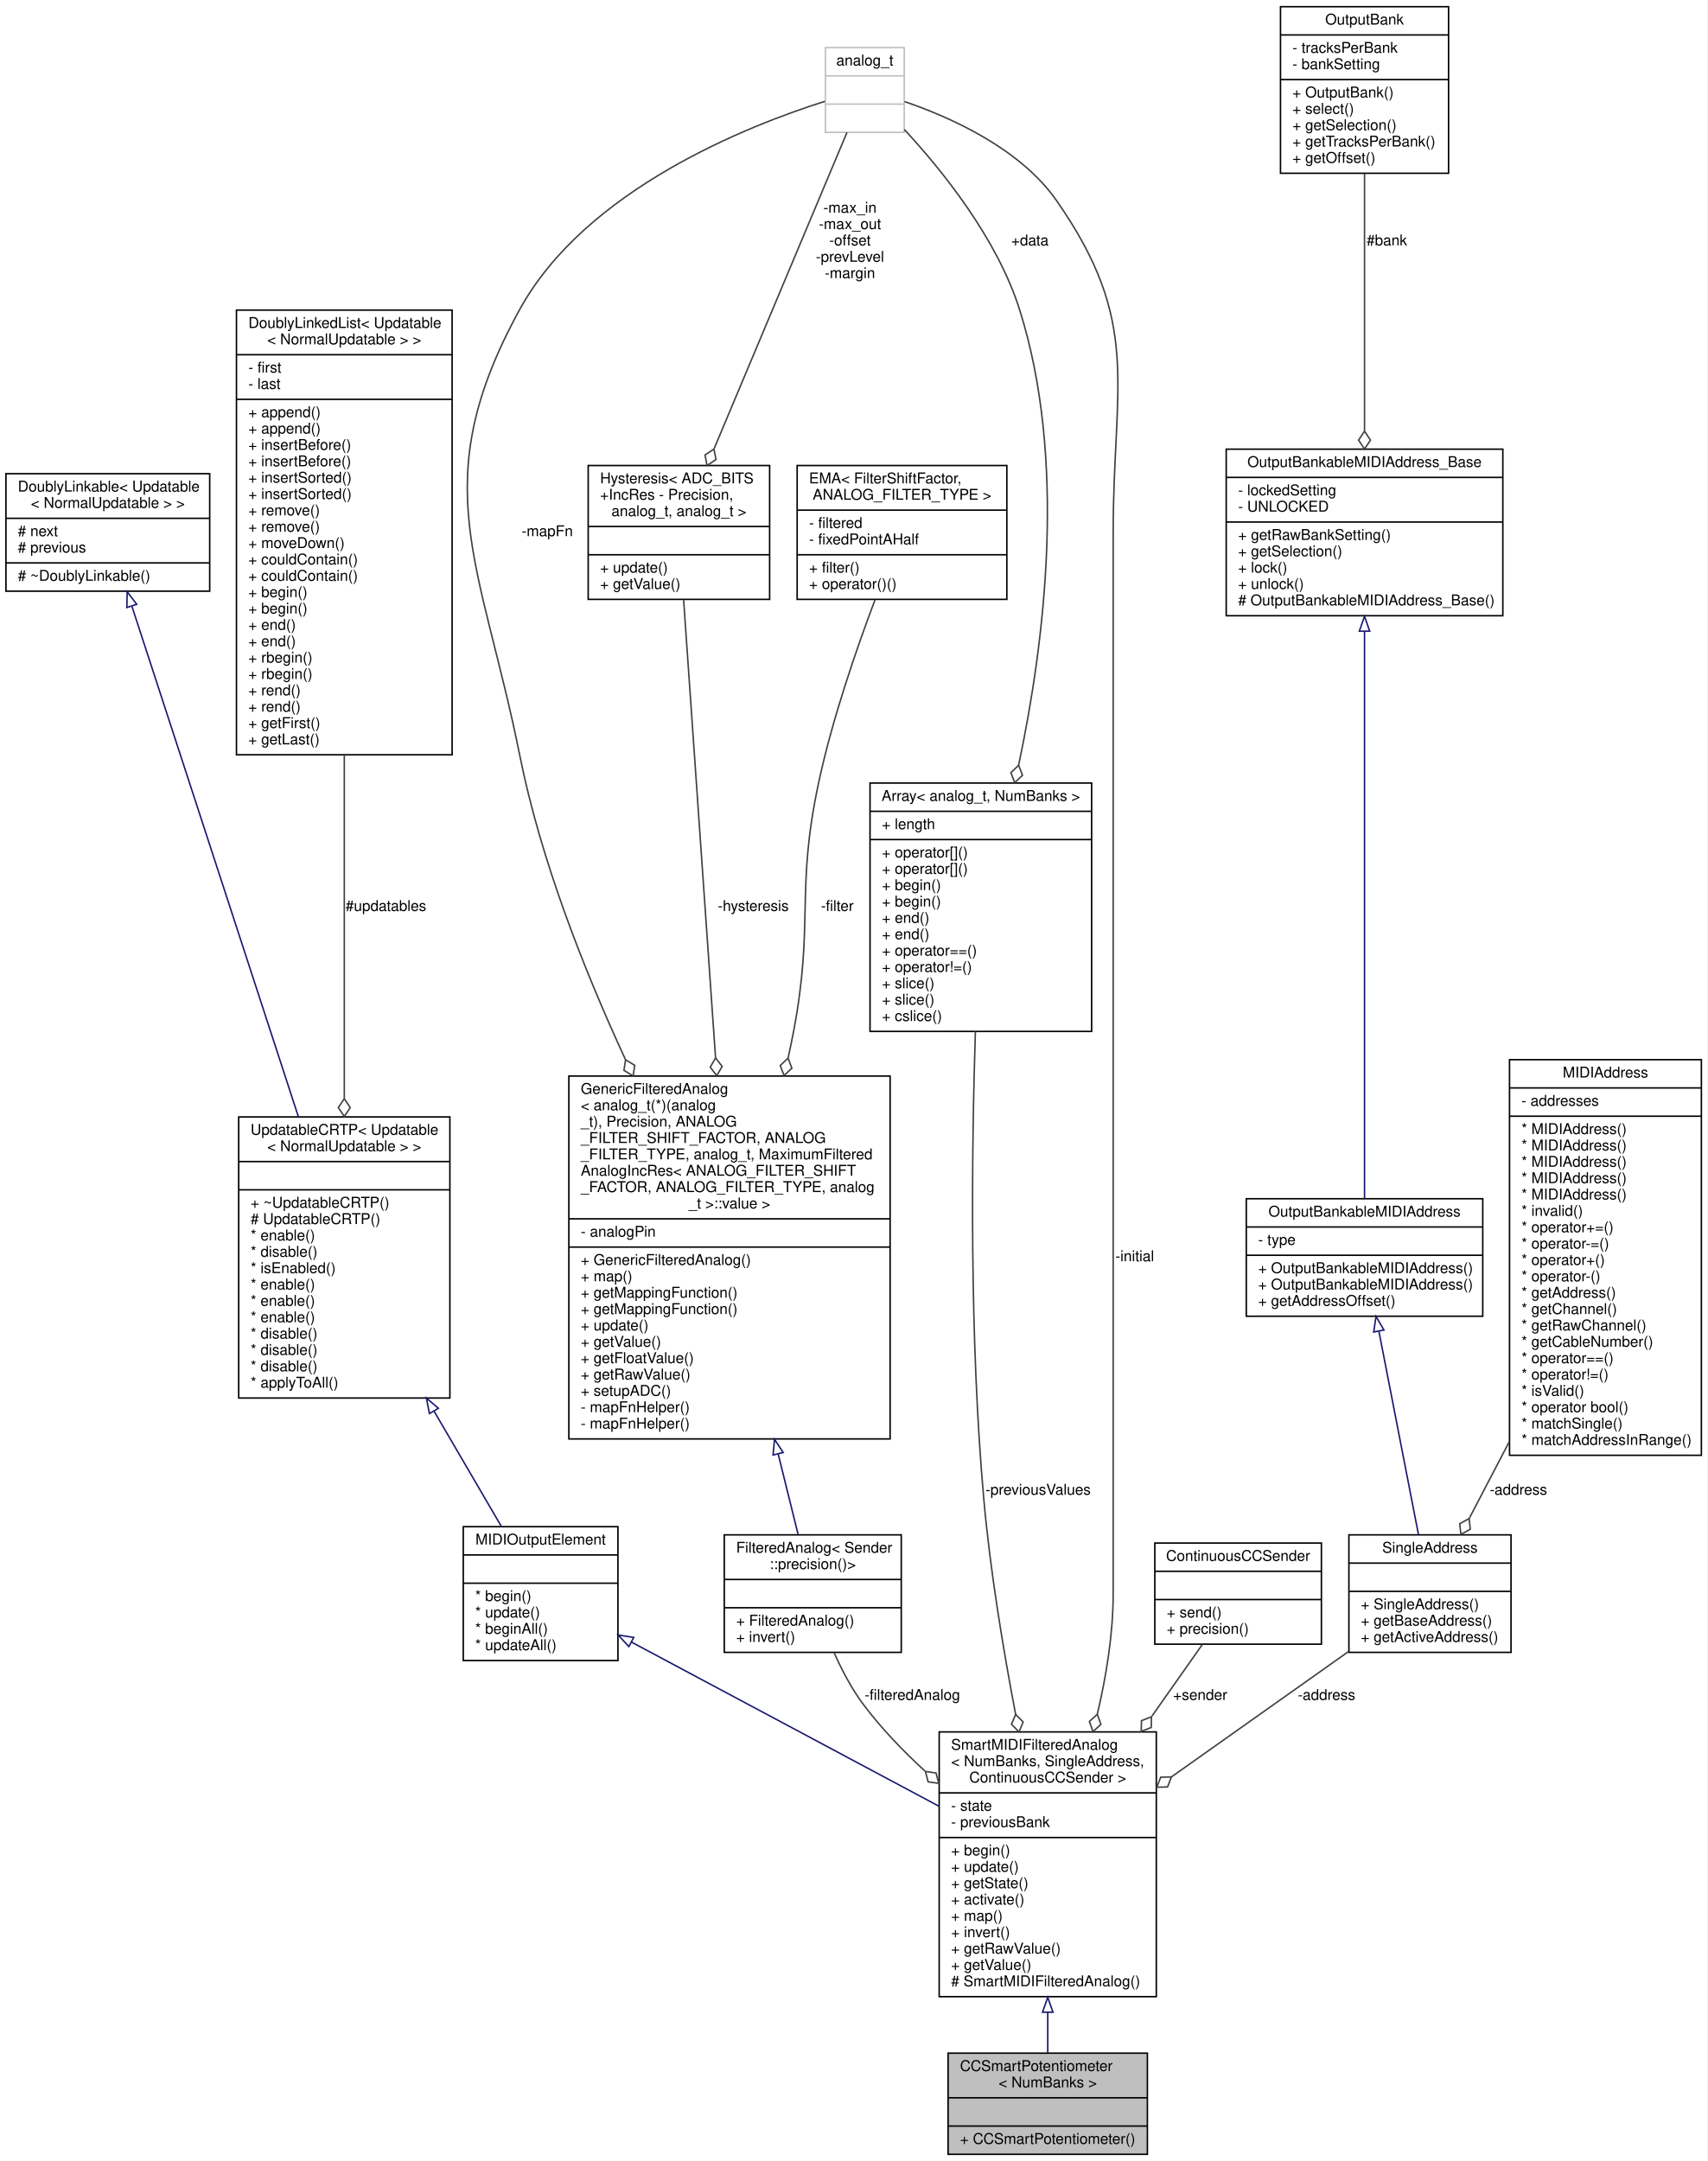
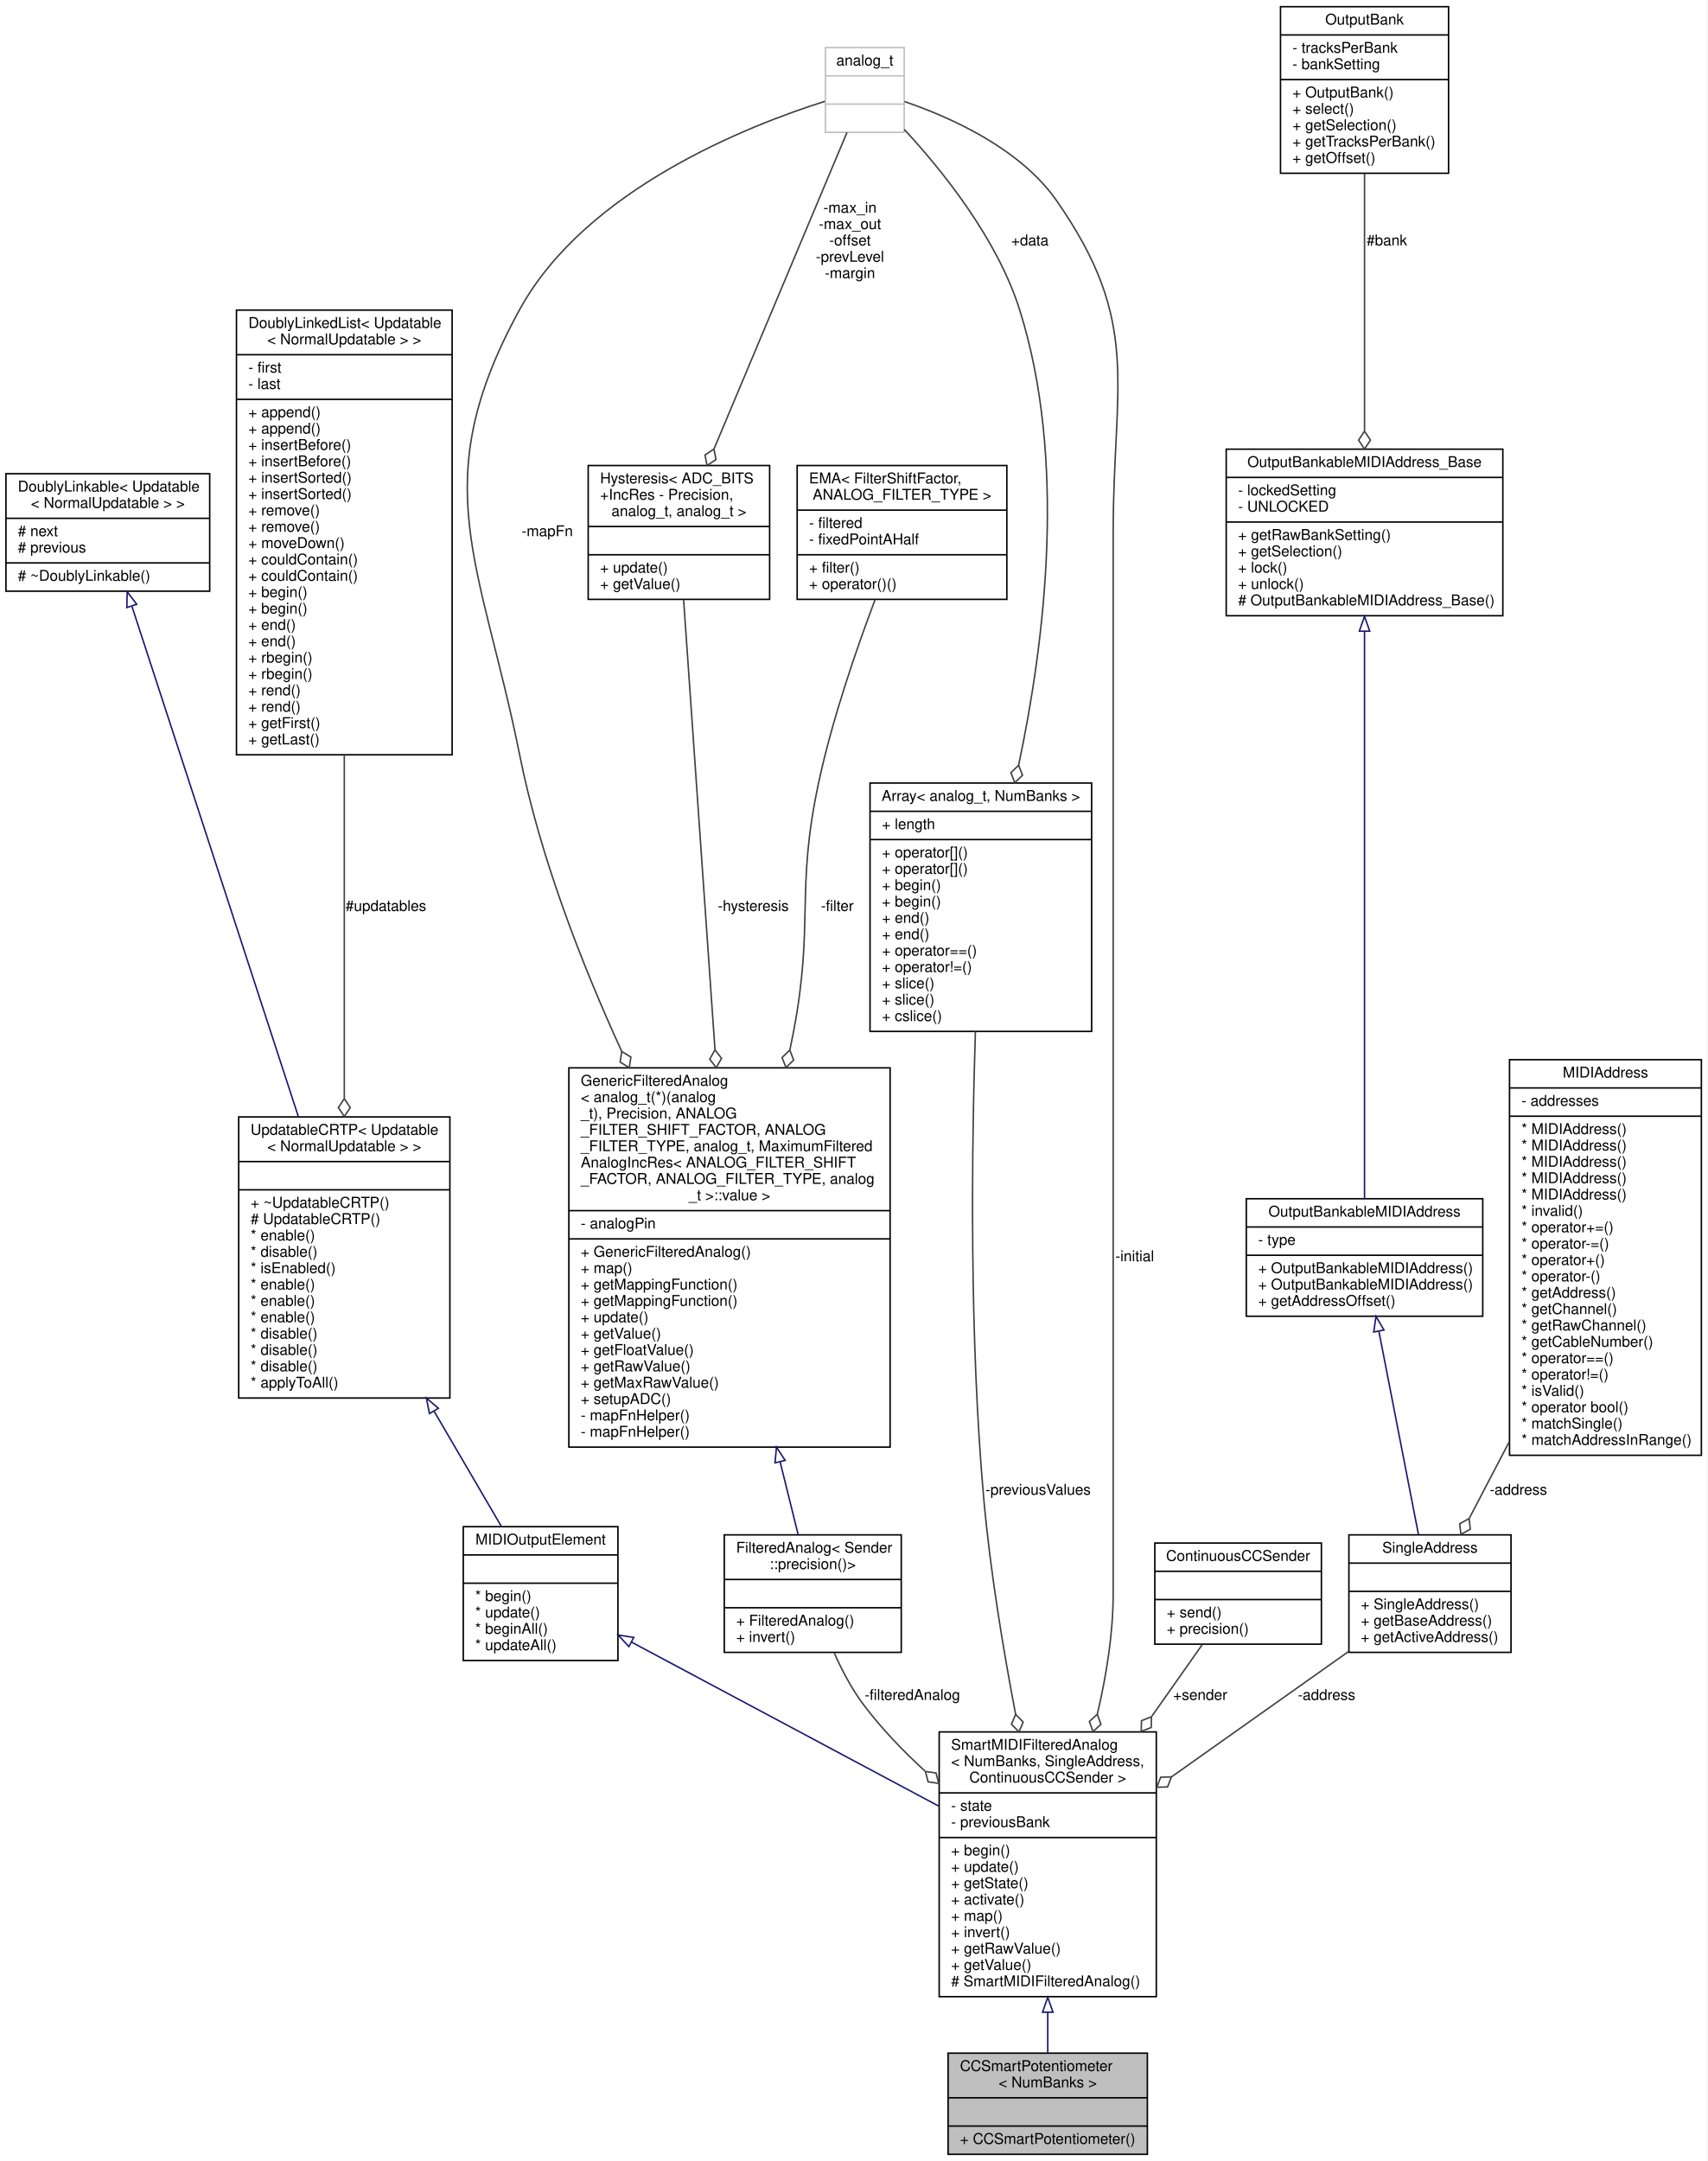
<svg xmlns="http://www.w3.org/2000/svg" xmlns:xlink="http://www.w3.org/1999/xlink" width="1148pt" height="1453pt" viewBox="0.00 0.00 1148.00 1453.00">
  <g id="graph0" class="graph" transform="scale(1 1) rotate(0) translate(4 1449)">
    <polygon fill="#ffffff" stroke="transparent" points="-4,4 -4,-1449 1144,-1449 1144,4 -4,4" />
    <g id="node1" class="node">
      <g id="a_node1">
        <a xlink:title="A class of MIDIOutputElements that read the analog input from a potentiometer or fader,...">
          <polygon fill="#bfbfbf" stroke="#000000" points="633.5,-.5 633.5,-68.5 767.5,-68.5 767.5,-.5 633.5,-.5" />
          <text text-anchor="start" x="641.5" y="-56.5" font-family="Helvetica,sans-Serif" font-size="10.00" fill="#000000">CCSmartPotentiometer</text>
          <text text-anchor="middle" x="700.5" y="-45.5" font-family="Helvetica,sans-Serif" font-size="10.00" fill="#000000">&lt; NumBanks &gt;</text>
          <polyline fill="none" stroke="#000000" points="633.5,-38.5 767.5,-38.5 " />
          <text text-anchor="middle" x="700.5" y="-26.5" font-family="Helvetica,sans-Serif" font-size="10.00" fill="#000000"> </text>
          <polyline fill="none" stroke="#000000" points="633.5,-19.5 767.5,-19.5 " />
          <text text-anchor="start" x="641.5" y="-7.5" font-family="Helvetica,sans-Serif" font-size="10.00" fill="#000000">+ CCSmartPotentiometer()</text>
        </a>
      </g>
    </g>
    <g id="node2" class="node">
      <g id="a_node2">
        <a xlink:href="../../d2/db7/classBankable_1_1SmartMIDIFilteredAnalog.html" target="_top" xlink:title=" ">
          <polygon fill="#ffffff" stroke="#000000" points="627.5,-106.5 627.5,-284.5 773.5,-284.5 773.5,-106.5 627.5,-106.5" />
          <text text-anchor="start" x="635.5" y="-272.5" font-family="Helvetica,sans-Serif" font-size="10.00" fill="#000000">SmartMIDIFilteredAnalog</text>
          <text text-anchor="start" x="635.5" y="-261.5" font-family="Helvetica,sans-Serif" font-size="10.00" fill="#000000">&lt; NumBanks, SingleAddress,</text>
          <text text-anchor="middle" x="700.5" y="-250.5" font-family="Helvetica,sans-Serif" font-size="10.00" fill="#000000"> ContinuousCCSender &gt;</text>
          <polyline fill="none" stroke="#000000" points="627.5,-243.5 773.5,-243.5 " />
          <text text-anchor="start" x="635.5" y="-231.5" font-family="Helvetica,sans-Serif" font-size="10.00" fill="#000000">- state</text>
          <text text-anchor="start" x="635.5" y="-220.5" font-family="Helvetica,sans-Serif" font-size="10.00" fill="#000000">- previousBank</text>
          <polyline fill="none" stroke="#000000" points="627.5,-213.5 773.5,-213.5 " />
          <text text-anchor="start" x="635.5" y="-201.5" font-family="Helvetica,sans-Serif" font-size="10.00" fill="#000000">+ begin()</text>
          <text text-anchor="start" x="635.5" y="-190.5" font-family="Helvetica,sans-Serif" font-size="10.00" fill="#000000">+ update()</text>
          <text text-anchor="start" x="635.5" y="-179.5" font-family="Helvetica,sans-Serif" font-size="10.00" fill="#000000">+ getState()</text>
          <text text-anchor="start" x="635.5" y="-168.5" font-family="Helvetica,sans-Serif" font-size="10.00" fill="#000000">+ activate()</text>
          <text text-anchor="start" x="635.5" y="-157.5" font-family="Helvetica,sans-Serif" font-size="10.00" fill="#000000">+ map()</text>
          <text text-anchor="start" x="635.5" y="-146.5" font-family="Helvetica,sans-Serif" font-size="10.00" fill="#000000">+ invert()</text>
          <text text-anchor="start" x="635.5" y="-135.5" font-family="Helvetica,sans-Serif" font-size="10.00" fill="#000000">+ getRawValue()</text>
          <text text-anchor="start" x="635.5" y="-124.5" font-family="Helvetica,sans-Serif" font-size="10.00" fill="#000000">+ getValue()</text>
          <text text-anchor="start" x="635.5" y="-113.5" font-family="Helvetica,sans-Serif" font-size="10.00" fill="#000000"># SmartMIDIFilteredAnalog()</text>
        </a>
      </g>
    </g>
    <g id="edge1" class="edge">
      <path fill="none" stroke="#191970" d="M700.5,-95.846C700.5,-86.161 700.5,-76.869 700.5,-68.576" />
      <polygon fill="none" stroke="#191970" points="697,-96.055 700.5,-106.055 704,-96.055 697,-96.055" />
    </g>
    <g id="node3" class="node">
      <g id="a_node3">
        <a xlink:href="../../d1/d55/classAH_1_1Updatable.html" target="_top" xlink:title=" ">
          <polygon fill="#ffffff" stroke="#000000" points="307.5,-332.5 307.5,-422.5 411.5,-422.5 411.5,-332.5 307.5,-332.5" />
          <text text-anchor="middle" x="359.5" y="-410.5" font-family="Helvetica,sans-Serif" font-size="10.00" fill="#000000">MIDIOutputElement</text>
          <polyline fill="none" stroke="#000000" points="307.5,-403.5 411.5,-403.5 " />
          <text text-anchor="middle" x="359.5" y="-391.5" font-family="Helvetica,sans-Serif" font-size="10.00" fill="#000000"> </text>
          <polyline fill="none" stroke="#000000" points="307.5,-384.5 411.5,-384.5 " />
          <text text-anchor="start" x="315.5" y="-372.5" font-family="Helvetica,sans-Serif" font-size="10.00" fill="#000000">* begin()</text>
          <text text-anchor="start" x="315.5" y="-361.5" font-family="Helvetica,sans-Serif" font-size="10.00" fill="#000000">* update()</text>
          <text text-anchor="start" x="315.5" y="-350.5" font-family="Helvetica,sans-Serif" font-size="10.00" fill="#000000">* beginAll()</text>
          <text text-anchor="start" x="315.5" y="-339.5" font-family="Helvetica,sans-Serif" font-size="10.00" fill="#000000">* updateAll()</text>
        </a>
      </g>
    </g>
    <g id="edge2" class="edge">
      <path fill="none" stroke="#191970" d="M420.712,-344.83C478.712,-313.874 565.876,-267.352 627.477,-234.474" />
      <polygon fill="none" stroke="#191970" points="418.836,-341.864 411.662,-349.66 422.132,-348.039 418.836,-341.864" />
    </g>
    <g id="node4" class="node">
      <g id="a_node4">
        <a xlink:href="../../d8/d1a/classAH_1_1UpdatableCRTP.html" target="_top" xlink:title=" ">
          <polygon fill="#ffffff" stroke="#000000" points="156.5,-509 156.5,-698 298.5,-698 298.5,-509 156.5,-509" />
          <text text-anchor="start" x="164.5" y="-686" font-family="Helvetica,sans-Serif" font-size="10.00" fill="#000000">UpdatableCRTP&lt; Updatable</text>
          <text text-anchor="middle" x="227.5" y="-675" font-family="Helvetica,sans-Serif" font-size="10.00" fill="#000000">&lt; NormalUpdatable &gt; &gt;</text>
          <polyline fill="none" stroke="#000000" points="156.5,-668 298.5,-668 " />
          <text text-anchor="middle" x="227.5" y="-656" font-family="Helvetica,sans-Serif" font-size="10.00" fill="#000000"> </text>
          <polyline fill="none" stroke="#000000" points="156.5,-649 298.5,-649 " />
          <text text-anchor="start" x="164.5" y="-637" font-family="Helvetica,sans-Serif" font-size="10.00" fill="#000000">+ ~UpdatableCRTP()</text>
          <text text-anchor="start" x="164.5" y="-626" font-family="Helvetica,sans-Serif" font-size="10.00" fill="#000000"># UpdatableCRTP()</text>
          <text text-anchor="start" x="164.5" y="-615" font-family="Helvetica,sans-Serif" font-size="10.00" fill="#000000">* enable()</text>
          <text text-anchor="start" x="164.5" y="-604" font-family="Helvetica,sans-Serif" font-size="10.00" fill="#000000">* disable()</text>
          <text text-anchor="start" x="164.5" y="-593" font-family="Helvetica,sans-Serif" font-size="10.00" fill="#000000">* isEnabled()</text>
          <text text-anchor="start" x="164.5" y="-582" font-family="Helvetica,sans-Serif" font-size="10.00" fill="#000000">* enable()</text>
          <text text-anchor="start" x="164.5" y="-571" font-family="Helvetica,sans-Serif" font-size="10.00" fill="#000000">* enable()</text>
          <text text-anchor="start" x="164.5" y="-560" font-family="Helvetica,sans-Serif" font-size="10.00" fill="#000000">* enable()</text>
          <text text-anchor="start" x="164.5" y="-549" font-family="Helvetica,sans-Serif" font-size="10.00" fill="#000000">* disable()</text>
          <text text-anchor="start" x="164.5" y="-538" font-family="Helvetica,sans-Serif" font-size="10.00" fill="#000000">* disable()</text>
          <text text-anchor="start" x="164.5" y="-527" font-family="Helvetica,sans-Serif" font-size="10.00" fill="#000000">* disable()</text>
          <text text-anchor="start" x="164.5" y="-516" font-family="Helvetica,sans-Serif" font-size="10.00" fill="#000000">* applyToAll()</text>
        </a>
      </g>
    </g>
    <g id="edge3" class="edge">
      <path fill="none" stroke="#191970" d="M287.852,-500.17C303.737,-472.974 320.061,-445.025 333.108,-422.687" />
      <polygon fill="none" stroke="#191970" points="284.736,-498.565 282.715,-508.965 290.781,-502.095 284.736,-498.565" />
    </g>
    <g id="node5" class="node">
      <g id="a_node5">
        <a xlink:href="../../d4/d23/classDoublyLinkable.html" target="_top" xlink:title=" ">
          <polygon fill="#ffffff" stroke="#000000" points="0,-1051.5 0,-1130.5 137,-1130.5 137,-1051.5 0,-1051.5" />
          <text text-anchor="start" x="8" y="-1118.5" font-family="Helvetica,sans-Serif" font-size="10.00" fill="#000000">DoublyLinkable&lt; Updatable</text>
          <text text-anchor="middle" x="68.5" y="-1107.5" font-family="Helvetica,sans-Serif" font-size="10.00" fill="#000000">&lt; NormalUpdatable &gt; &gt;</text>
          <polyline fill="none" stroke="#000000" points="0,-1100.5 137,-1100.5 " />
          <text text-anchor="start" x="8" y="-1088.5" font-family="Helvetica,sans-Serif" font-size="10.00" fill="#000000"># next</text>
          <text text-anchor="start" x="8" y="-1077.5" font-family="Helvetica,sans-Serif" font-size="10.00" fill="#000000"># previous</text>
          <polyline fill="none" stroke="#000000" points="0,-1070.5 137,-1070.5 " />
          <text text-anchor="start" x="8" y="-1058.5" font-family="Helvetica,sans-Serif" font-size="10.00" fill="#000000"># ~DoublyLinkable()</text>
        </a>
      </g>
    </g>
    <g id="edge4" class="edge">
      <path fill="none" stroke="#191970" d="M84.732,-1041.233C110.964,-960.804 163.113,-800.914 196.598,-698.247" />
      <polygon fill="none" stroke="#191970" points="81.285,-1040.513 81.512,-1051.106 87.94,-1042.684 81.285,-1040.513" />
    </g>
    <g id="node6" class="node">
      <g id="a_node6">
        <a xlink:href="../../dd/d16/classDoublyLinkedList.html" target="_top" xlink:title=" ">
          <polygon fill="#ffffff" stroke="#000000" points="155,-941.5 155,-1240.5 300,-1240.5 300,-941.5 155,-941.5" />
          <text text-anchor="start" x="163" y="-1228.5" font-family="Helvetica,sans-Serif" font-size="10.00" fill="#000000">DoublyLinkedList&lt; Updatable</text>
          <text text-anchor="middle" x="227.5" y="-1217.5" font-family="Helvetica,sans-Serif" font-size="10.00" fill="#000000">&lt; NormalUpdatable &gt; &gt;</text>
          <polyline fill="none" stroke="#000000" points="155,-1210.5 300,-1210.5 " />
          <text text-anchor="start" x="163" y="-1198.5" font-family="Helvetica,sans-Serif" font-size="10.00" fill="#000000">- first</text>
          <text text-anchor="start" x="163" y="-1187.5" font-family="Helvetica,sans-Serif" font-size="10.00" fill="#000000">- last</text>
          <polyline fill="none" stroke="#000000" points="155,-1180.5 300,-1180.5 " />
          <text text-anchor="start" x="163" y="-1168.5" font-family="Helvetica,sans-Serif" font-size="10.00" fill="#000000">+ append()</text>
          <text text-anchor="start" x="163" y="-1157.5" font-family="Helvetica,sans-Serif" font-size="10.00" fill="#000000">+ append()</text>
          <text text-anchor="start" x="163" y="-1146.5" font-family="Helvetica,sans-Serif" font-size="10.00" fill="#000000">+ insertBefore()</text>
          <text text-anchor="start" x="163" y="-1135.5" font-family="Helvetica,sans-Serif" font-size="10.00" fill="#000000">+ insertBefore()</text>
          <text text-anchor="start" x="163" y="-1124.5" font-family="Helvetica,sans-Serif" font-size="10.00" fill="#000000">+ insertSorted()</text>
          <text text-anchor="start" x="163" y="-1113.5" font-family="Helvetica,sans-Serif" font-size="10.00" fill="#000000">+ insertSorted()</text>
          <text text-anchor="start" x="163" y="-1102.5" font-family="Helvetica,sans-Serif" font-size="10.00" fill="#000000">+ remove()</text>
          <text text-anchor="start" x="163" y="-1091.5" font-family="Helvetica,sans-Serif" font-size="10.00" fill="#000000">+ remove()</text>
          <text text-anchor="start" x="163" y="-1080.5" font-family="Helvetica,sans-Serif" font-size="10.00" fill="#000000">+ moveDown()</text>
          <text text-anchor="start" x="163" y="-1069.5" font-family="Helvetica,sans-Serif" font-size="10.00" fill="#000000">+ couldContain()</text>
          <text text-anchor="start" x="163" y="-1058.5" font-family="Helvetica,sans-Serif" font-size="10.00" fill="#000000">+ couldContain()</text>
          <text text-anchor="start" x="163" y="-1047.5" font-family="Helvetica,sans-Serif" font-size="10.00" fill="#000000">+ begin()</text>
          <text text-anchor="start" x="163" y="-1036.5" font-family="Helvetica,sans-Serif" font-size="10.00" fill="#000000">+ begin()</text>
          <text text-anchor="start" x="163" y="-1025.5" font-family="Helvetica,sans-Serif" font-size="10.00" fill="#000000">+ end()</text>
          <text text-anchor="start" x="163" y="-1014.5" font-family="Helvetica,sans-Serif" font-size="10.00" fill="#000000">+ end()</text>
          <text text-anchor="start" x="163" y="-1003.5" font-family="Helvetica,sans-Serif" font-size="10.00" fill="#000000">+ rbegin()</text>
          <text text-anchor="start" x="163" y="-992.5" font-family="Helvetica,sans-Serif" font-size="10.00" fill="#000000">+ rbegin()</text>
          <text text-anchor="start" x="163" y="-981.5" font-family="Helvetica,sans-Serif" font-size="10.00" fill="#000000">+ rend()</text>
          <text text-anchor="start" x="163" y="-970.5" font-family="Helvetica,sans-Serif" font-size="10.00" fill="#000000">+ rend()</text>
          <text text-anchor="start" x="163" y="-959.5" font-family="Helvetica,sans-Serif" font-size="10.00" fill="#000000">+ getFirst()</text>
          <text text-anchor="start" x="163" y="-948.5" font-family="Helvetica,sans-Serif" font-size="10.00" fill="#000000">+ getLast()</text>
        </a>
      </g>
    </g>
    <g id="edge5" class="edge">
      <path fill="none" stroke="#404040" d="M227.5,-941.421C227.5,-866.854 227.5,-778.392 227.5,-710.686" />
      <polygon fill="none" stroke="#404040" points="227.5,-710.293 223.5,-704.293 227.5,-698.293 231.5,-704.293 227.5,-710.293" />
      <text text-anchor="middle" x="255.5" y="-836.5" font-family="Helvetica,sans-Serif" font-size="10.00" fill="#000000"> #updatables</text>
    </g>
    <g id="node7" class="node">
      <g id="a_node7">
        <a xlink:href="../../d3/d6e/classAH_1_1FilteredAnalog.html" target="_top" xlink:title=" ">
          <polygon fill="#ffffff" stroke="#000000" points="483,-338 483,-417 602,-417 602,-338 483,-338" />
          <text text-anchor="start" x="491" y="-405" font-family="Helvetica,sans-Serif" font-size="10.00" fill="#000000">FilteredAnalog&lt; Sender</text>
          <text text-anchor="middle" x="542.5" y="-394" font-family="Helvetica,sans-Serif" font-size="10.00" fill="#000000">::precision()&gt;</text>
          <polyline fill="none" stroke="#000000" points="483,-387 602,-387 " />
          <text text-anchor="middle" x="542.5" y="-375" font-family="Helvetica,sans-Serif" font-size="10.00" fill="#000000"> </text>
          <polyline fill="none" stroke="#000000" points="483,-368 602,-368 " />
          <text text-anchor="start" x="491" y="-356" font-family="Helvetica,sans-Serif" font-size="10.00" fill="#000000">+ FilteredAnalog()</text>
          <text text-anchor="start" x="491" y="-345" font-family="Helvetica,sans-Serif" font-size="10.00" fill="#000000">+ invert()</text>
        </a>
      </g>
    </g>
    <g id="edge6" class="edge">
      <path fill="none" stroke="#404040" d="M556.835,-337.844C562.069,-326.04 568.664,-313.473 576.5,-303 588.373,-287.131 602.95,-271.949 617.884,-258.251" />
      <polygon fill="none" stroke="#404040" points="618.258,-257.917 620.068,-250.936 627.207,-249.922 625.397,-256.902 618.258,-257.917" />
      <text text-anchor="middle" x="609.5" y="-306" font-family="Helvetica,sans-Serif" font-size="10.00" fill="#000000"> -filteredAnalog</text>
    </g>
    <g id="node8" class="node">
      <g id="a_node8">
        <a xlink:href="../../da/d36/classAH_1_1GenericFilteredAnalog.html" target="_top" xlink:title=" ">
-           <polygon fill="#ffffff" stroke="#000000" points="378.5,-481.5 378.5,-725.5 594.5,-725.5 594.5,-481.5 378.5,-481.5" />
-           <text text-anchor="start" x="386.5" y="-713.5" font-family="Helvetica,sans-Serif" font-size="10.00" fill="#000000">GenericFilteredAnalog</text>
-           <text text-anchor="start" x="386.5" y="-702.5" font-family="Helvetica,sans-Serif" font-size="10.00" fill="#000000">&lt; analog_t(*)(analog</text>
-           <text text-anchor="start" x="386.5" y="-691.5" font-family="Helvetica,sans-Serif" font-size="10.00" fill="#000000">_t), Precision, ANALOG</text>
-           <text text-anchor="start" x="386.5" y="-680.5" font-family="Helvetica,sans-Serif" font-size="10.00" fill="#000000">_FILTER_SHIFT_FACTOR, ANALOG</text>
-           <text text-anchor="start" x="386.5" y="-669.5" font-family="Helvetica,sans-Serif" font-size="10.00" fill="#000000">_FILTER_TYPE, analog_t, MaximumFiltered</text>
-           <text text-anchor="start" x="386.5" y="-658.5" font-family="Helvetica,sans-Serif" font-size="10.00" fill="#000000">AnalogIncRes&lt; ANALOG_FILTER_SHIFT</text>
-           <text text-anchor="start" x="386.5" y="-647.5" font-family="Helvetica,sans-Serif" font-size="10.00" fill="#000000">_FACTOR, ANALOG_FILTER_TYPE, analog</text>
-           <text text-anchor="middle" x="486.5" y="-636.5" font-family="Helvetica,sans-Serif" font-size="10.00" fill="#000000">_t &gt;::value &gt;</text>
-           <polyline fill="none" stroke="#000000" points="378.5,-629.5 594.5,-629.5 " />
-           <text text-anchor="start" x="386.5" y="-617.5" font-family="Helvetica,sans-Serif" font-size="10.00" fill="#000000">- analogPin</text>
-           <polyline fill="none" stroke="#000000" points="378.5,-610.5 594.5,-610.5 " />
-           <text text-anchor="start" x="386.5" y="-598.5" font-family="Helvetica,sans-Serif" font-size="10.00" fill="#000000">+ GenericFilteredAnalog()</text>
-           <text text-anchor="start" x="386.5" y="-587.5" font-family="Helvetica,sans-Serif" font-size="10.00" fill="#000000">+ map()</text>
-           <text text-anchor="start" x="386.5" y="-576.5" font-family="Helvetica,sans-Serif" font-size="10.00" fill="#000000">+ getMappingFunction()</text>
-           <text text-anchor="start" x="386.5" y="-565.5" font-family="Helvetica,sans-Serif" font-size="10.00" fill="#000000">+ getMappingFunction()</text>
-           <text text-anchor="start" x="386.5" y="-554.5" font-family="Helvetica,sans-Serif" font-size="10.00" fill="#000000">+ update()</text>
-           <text text-anchor="start" x="386.5" y="-543.5" font-family="Helvetica,sans-Serif" font-size="10.00" fill="#000000">+ getValue()</text>
-           <text text-anchor="start" x="386.5" y="-532.5" font-family="Helvetica,sans-Serif" font-size="10.00" fill="#000000">+ getFloatValue()</text>
-           <text text-anchor="start" x="386.5" y="-521.5" font-family="Helvetica,sans-Serif" font-size="10.00" fill="#000000">+ getRawValue()</text>
-           <text text-anchor="start" x="386.5" y="-510.5" font-family="Helvetica,sans-Serif" font-size="10.00" fill="#000000">+ setupADC()</text>
-           <text text-anchor="start" x="386.5" y="-499.5" font-family="Helvetica,sans-Serif" font-size="10.00" fill="#000000">- mapFnHelper()</text>
-           <text text-anchor="start" x="386.5" y="-488.5" font-family="Helvetica,sans-Serif" font-size="10.00" fill="#000000">- mapFnHelper()</text>
+           <polygon fill="#ffffff" stroke="#000000" points="378.5,-476 378.5,-731 594.5,-731 594.5,-476 378.5,-476" />
+           <text text-anchor="start" x="386.5" y="-719" font-family="Helvetica,sans-Serif" font-size="10.00" fill="#000000">GenericFilteredAnalog</text>
+           <text text-anchor="start" x="386.5" y="-708" font-family="Helvetica,sans-Serif" font-size="10.00" fill="#000000">&lt; analog_t(*)(analog</text>
+           <text text-anchor="start" x="386.5" y="-697" font-family="Helvetica,sans-Serif" font-size="10.00" fill="#000000">_t), Precision, ANALOG</text>
+           <text text-anchor="start" x="386.5" y="-686" font-family="Helvetica,sans-Serif" font-size="10.00" fill="#000000">_FILTER_SHIFT_FACTOR, ANALOG</text>
+           <text text-anchor="start" x="386.5" y="-675" font-family="Helvetica,sans-Serif" font-size="10.00" fill="#000000">_FILTER_TYPE, analog_t, MaximumFiltered</text>
+           <text text-anchor="start" x="386.5" y="-664" font-family="Helvetica,sans-Serif" font-size="10.00" fill="#000000">AnalogIncRes&lt; ANALOG_FILTER_SHIFT</text>
+           <text text-anchor="start" x="386.5" y="-653" font-family="Helvetica,sans-Serif" font-size="10.00" fill="#000000">_FACTOR, ANALOG_FILTER_TYPE, analog</text>
+           <text text-anchor="middle" x="486.5" y="-642" font-family="Helvetica,sans-Serif" font-size="10.00" fill="#000000">_t &gt;::value &gt;</text>
+           <polyline fill="none" stroke="#000000" points="378.5,-635 594.5,-635 " />
+           <text text-anchor="start" x="386.5" y="-623" font-family="Helvetica,sans-Serif" font-size="10.00" fill="#000000">- analogPin</text>
+           <polyline fill="none" stroke="#000000" points="378.5,-616 594.5,-616 " />
+           <text text-anchor="start" x="386.5" y="-604" font-family="Helvetica,sans-Serif" font-size="10.00" fill="#000000">+ GenericFilteredAnalog()</text>
+           <text text-anchor="start" x="386.5" y="-593" font-family="Helvetica,sans-Serif" font-size="10.00" fill="#000000">+ map()</text>
+           <text text-anchor="start" x="386.5" y="-582" font-family="Helvetica,sans-Serif" font-size="10.00" fill="#000000">+ getMappingFunction()</text>
+           <text text-anchor="start" x="386.5" y="-571" font-family="Helvetica,sans-Serif" font-size="10.00" fill="#000000">+ getMappingFunction()</text>
+           <text text-anchor="start" x="386.5" y="-560" font-family="Helvetica,sans-Serif" font-size="10.00" fill="#000000">+ update()</text>
+           <text text-anchor="start" x="386.5" y="-549" font-family="Helvetica,sans-Serif" font-size="10.00" fill="#000000">+ getValue()</text>
+           <text text-anchor="start" x="386.5" y="-538" font-family="Helvetica,sans-Serif" font-size="10.00" fill="#000000">+ getFloatValue()</text>
+           <text text-anchor="start" x="386.5" y="-527" font-family="Helvetica,sans-Serif" font-size="10.00" fill="#000000">+ getRawValue()</text>
+           <text text-anchor="start" x="386.5" y="-516" font-family="Helvetica,sans-Serif" font-size="10.00" fill="#000000">+ getMaxRawValue()</text>
+           <text text-anchor="start" x="386.5" y="-505" font-family="Helvetica,sans-Serif" font-size="10.00" fill="#000000">+ setupADC()</text>
+           <text text-anchor="start" x="386.5" y="-494" font-family="Helvetica,sans-Serif" font-size="10.00" fill="#000000">- mapFnHelper()</text>
+           <text text-anchor="start" x="386.5" y="-483" font-family="Helvetica,sans-Serif" font-size="10.00" fill="#000000">- mapFnHelper()</text>
        </a>
      </g>
    </g>
    <g id="edge7" class="edge">
-       <path fill="none" stroke="#191970" d="M519.264,-471.273C524.11,-451.719 528.759,-432.956 532.608,-417.421" />
-       <polygon fill="none" stroke="#191970" points="515.803,-470.691 516.795,-481.24 522.597,-472.375 515.803,-470.691" />
+       <path fill="none" stroke="#191970" d="M520.55,-466.082C524.927,-448.419 529.097,-431.592 532.603,-417.441" />
+       <polygon fill="none" stroke="#191970" points="517.108,-465.421 518.101,-475.969 523.903,-467.105 517.108,-465.421" />
    </g>
    <g id="node9" class="node">
      <g id="a_node9">
        <a xlink:href="../../d2/dcb/classHysteresis.html" target="_top" xlink:title=" ">
          <polygon fill="#ffffff" stroke="#000000" points="391.5,-1046 391.5,-1136 513.5,-1136 513.5,-1046 391.5,-1046" />
          <text text-anchor="start" x="399.5" y="-1124" font-family="Helvetica,sans-Serif" font-size="10.00" fill="#000000">Hysteresis&lt; ADC_BITS</text>
          <text text-anchor="start" x="399.5" y="-1113" font-family="Helvetica,sans-Serif" font-size="10.00" fill="#000000">+IncRes - Precision,</text>
          <text text-anchor="middle" x="452.5" y="-1102" font-family="Helvetica,sans-Serif" font-size="10.00" fill="#000000"> analog_t, analog_t &gt;</text>
          <polyline fill="none" stroke="#000000" points="391.5,-1095 513.5,-1095 " />
          <text text-anchor="middle" x="452.5" y="-1083" font-family="Helvetica,sans-Serif" font-size="10.00" fill="#000000"> </text>
          <polyline fill="none" stroke="#000000" points="391.5,-1076 513.5,-1076 " />
          <text text-anchor="start" x="399.5" y="-1064" font-family="Helvetica,sans-Serif" font-size="10.00" fill="#000000">+ update()</text>
          <text text-anchor="start" x="399.5" y="-1053" font-family="Helvetica,sans-Serif" font-size="10.00" fill="#000000">+ getValue()</text>
        </a>
      </g>
    </g>
    <g id="edge8" class="edge">
-       <path fill="none" stroke="#404040" d="M455.668,-1045.575C460.517,-976.057 469.968,-840.536 477.135,-737.778" />
-       <polygon fill="none" stroke="#404040" points="477.14,-737.703 473.567,-731.44 477.975,-725.733 481.548,-731.996 477.14,-737.703" />
+       <path fill="none" stroke="#404040" d="M455.668,-1045.575C460.433,-977.251 469.645,-845.171 476.764,-743.1" />
+       <polygon fill="none" stroke="#404040" points="476.764,-743.094 473.191,-736.83 477.599,-731.123 481.172,-737.387 476.764,-743.094" />
      <text text-anchor="middle" x="502.5" y="-836.5" font-family="Helvetica,sans-Serif" font-size="10.00" fill="#000000"> -hysteresis</text>
    </g>
    <g id="node10" class="node">
      <g id="a_node10">
        <a xlink:title=" ">
          <polygon fill="#ffffff" stroke="#bfbfbf" points="551,-1360 551,-1417 604,-1417 604,-1360 551,-1360" />
          <text text-anchor="middle" x="577.5" y="-1405" font-family="Helvetica,sans-Serif" font-size="10.00" fill="#000000">analog_t</text>
          <polyline fill="none" stroke="#bfbfbf" points="551,-1398 604,-1398 " />
          <text text-anchor="middle" x="577.5" y="-1386" font-family="Helvetica,sans-Serif" font-size="10.00" fill="#000000"> </text>
          <polyline fill="none" stroke="#bfbfbf" points="551,-1379 604,-1379 " />
          <text text-anchor="middle" x="577.5" y="-1367" font-family="Helvetica,sans-Serif" font-size="10.00" fill="#000000"> </text>
        </a>
      </g>
    </g>
    <g id="edge20" class="edge">
      <path fill="none" stroke="#404040" d="M604.22,-1380.694C634.167,-1370.479 681.757,-1349.558 706.5,-1314 763.925,-1231.474 744.5,-1191.54 744.5,-1091 744.5,-1091 744.5,-1091 744.5,-377.5 744.5,-350.86 739.991,-322.626 733.86,-296.548" />
      <polygon fill="none" stroke="#404040" points="733.819,-296.381 728.496,-291.516 730.939,-284.731 736.262,-289.596 733.819,-296.381" />
      <text text-anchor="middle" x="759" y="-601" font-family="Helvetica,sans-Serif" font-size="10.00" fill="#000000"> -initial</text>
    </g>
    <g id="edge11" class="edge">
-       <path fill="none" stroke="#404040" d="M550.717,-1380.893C499.756,-1364.797 389.959,-1321.95 345.5,-1241 281.314,-1124.133 319.289,-1071.732 345.5,-941 359.543,-870.956 388.473,-797.297 416.493,-736.728" />
-       <polygon fill="none" stroke="#404040" points="416.626,-736.444 415.546,-729.314 421.711,-725.574 422.792,-732.704 416.626,-736.444" />
+       <path fill="none" stroke="#404040" d="M550.717,-1380.893C499.756,-1364.797 389.959,-1321.95 345.5,-1241 281.314,-1124.133 319.289,-1071.732 345.5,-941 359.132,-873.007 386.791,-801.609 414.029,-742.083" />
+       <polygon fill="none" stroke="#404040" points="414.068,-742 412.957,-734.875 419.107,-731.11 420.218,-738.235 414.068,-742" />
      <text text-anchor="middle" x="364" y="-1088.5" font-family="Helvetica,sans-Serif" font-size="10.00" fill="#000000"> -mapFn</text>
    </g>
    <g id="edge9" class="edge">
      <path fill="none" stroke="#404040" d="M565.514,-1359.974C545.006,-1311.165 502.825,-1210.774 476.196,-1147.396" />
      <polygon fill="none" stroke="#404040" points="476.062,-1147.076 470.05,-1143.094 471.413,-1136.013 477.425,-1139.995 476.062,-1147.076" />
      <text text-anchor="middle" x="567.5" y="-1306" font-family="Helvetica,sans-Serif" font-size="10.00" fill="#000000"> -max_in</text>
      <text text-anchor="middle" x="567.5" y="-1295" font-family="Helvetica,sans-Serif" font-size="10.00" fill="#000000">-max_out</text>
      <text text-anchor="middle" x="567.5" y="-1284" font-family="Helvetica,sans-Serif" font-size="10.00" fill="#000000">-offset</text>
      <text text-anchor="middle" x="567.5" y="-1273" font-family="Helvetica,sans-Serif" font-size="10.00" fill="#000000">-prevLevel</text>
      <text text-anchor="middle" x="567.5" y="-1262" font-family="Helvetica,sans-Serif" font-size="10.00" fill="#000000">-margin</text>
    </g>
    <g id="node12" class="node">
      <g id="a_node12">
        <a xlink:href="../../d0/d32/structAH_1_1Array.html" target="_top" xlink:title=" ">
          <polygon fill="#ffffff" stroke="#000000" points="581,-755.5 581,-922.5 730,-922.5 730,-755.5 581,-755.5" />
          <text text-anchor="middle" x="655.5" y="-910.5" font-family="Helvetica,sans-Serif" font-size="10.00" fill="#000000">Array&lt; analog_t, NumBanks &gt;</text>
          <polyline fill="none" stroke="#000000" points="581,-903.5 730,-903.5 " />
          <text text-anchor="start" x="589" y="-891.5" font-family="Helvetica,sans-Serif" font-size="10.00" fill="#000000">+ length</text>
          <polyline fill="none" stroke="#000000" points="581,-884.5 730,-884.5 " />
          <text text-anchor="start" x="589" y="-872.5" font-family="Helvetica,sans-Serif" font-size="10.00" fill="#000000">+ operator[]()</text>
          <text text-anchor="start" x="589" y="-861.5" font-family="Helvetica,sans-Serif" font-size="10.00" fill="#000000">+ operator[]()</text>
          <text text-anchor="start" x="589" y="-850.5" font-family="Helvetica,sans-Serif" font-size="10.00" fill="#000000">+ begin()</text>
          <text text-anchor="start" x="589" y="-839.5" font-family="Helvetica,sans-Serif" font-size="10.00" fill="#000000">+ begin()</text>
          <text text-anchor="start" x="589" y="-828.5" font-family="Helvetica,sans-Serif" font-size="10.00" fill="#000000">+ end()</text>
          <text text-anchor="start" x="589" y="-817.5" font-family="Helvetica,sans-Serif" font-size="10.00" fill="#000000">+ end()</text>
          <text text-anchor="start" x="589" y="-806.5" font-family="Helvetica,sans-Serif" font-size="10.00" fill="#000000">+ operator==()</text>
          <text text-anchor="start" x="589" y="-795.5" font-family="Helvetica,sans-Serif" font-size="10.00" fill="#000000">+ operator!=()</text>
          <text text-anchor="start" x="589" y="-784.5" font-family="Helvetica,sans-Serif" font-size="10.00" fill="#000000">+ slice()</text>
          <text text-anchor="start" x="589" y="-773.5" font-family="Helvetica,sans-Serif" font-size="10.00" fill="#000000">+ slice()</text>
          <text text-anchor="start" x="589" y="-762.5" font-family="Helvetica,sans-Serif" font-size="10.00" fill="#000000">+ cslice()</text>
        </a>
      </g>
    </g>
    <g id="edge13" class="edge">
      <path fill="none" stroke="#404040" d="M604.014,-1361.991C629.51,-1334.458 666.347,-1288.788 681.5,-1241 713.536,-1139.969 698.531,-1017.678 680.953,-934.703" />
      <polygon fill="none" stroke="#404040" points="680.904,-934.477 675.717,-929.468 678.347,-922.753 683.534,-927.763 680.904,-934.477" />
      <text text-anchor="middle" x="688.5" y="-1284" font-family="Helvetica,sans-Serif" font-size="10.00" fill="#000000"> +data</text>
    </g>
    <g id="node11" class="node">
      <g id="a_node11">
        <a xlink:href="../../d7/d40/classEMA.html" target="_top" xlink:title=" ">
          <polygon fill="#ffffff" stroke="#000000" points="532,-1046 532,-1136 673,-1136 673,-1046 532,-1046" />
          <text text-anchor="start" x="540" y="-1124" font-family="Helvetica,sans-Serif" font-size="10.00" fill="#000000">EMA&lt; FilterShiftFactor,</text>
          <text text-anchor="middle" x="602.5" y="-1113" font-family="Helvetica,sans-Serif" font-size="10.00" fill="#000000"> ANALOG_FILTER_TYPE &gt;</text>
          <polyline fill="none" stroke="#000000" points="532,-1106 673,-1106 " />
          <text text-anchor="start" x="540" y="-1094" font-family="Helvetica,sans-Serif" font-size="10.00" fill="#000000">- filtered</text>
          <text text-anchor="start" x="540" y="-1083" font-family="Helvetica,sans-Serif" font-size="10.00" fill="#000000">- fixedPointAHalf</text>
          <polyline fill="none" stroke="#000000" points="532,-1076 673,-1076 " />
          <text text-anchor="start" x="540" y="-1064" font-family="Helvetica,sans-Serif" font-size="10.00" fill="#000000">+ filter()</text>
          <text text-anchor="start" x="540" y="-1053" font-family="Helvetica,sans-Serif" font-size="10.00" fill="#000000">+ operator()()</text>
        </a>
      </g>
    </g>
    <g id="edge10" class="edge">
-       <path fill="none" stroke="#404040" d="M584.389,-1045.767C571.77,-1012.376 555.624,-965.536 546.5,-923 530.76,-849.621 543.578,-828.716 529.5,-755 528.419,-749.339 527.224,-743.584 525.942,-737.787" />
-       <polygon fill="none" stroke="#404040" points="525.886,-737.544 520.643,-732.593 523.196,-725.849 528.44,-730.8 525.886,-737.544" />
+       <path fill="none" stroke="#404040" d="M584.389,-1045.767C571.77,-1012.376 555.624,-965.536 546.5,-923 530.76,-849.621 543.578,-828.716 529.5,-755 528.756,-751.106 527.959,-747.167 527.116,-743.201" />
+       <polygon fill="none" stroke="#404040" points="527.061,-742.952 521.856,-737.961 524.461,-731.237 529.666,-736.228 527.061,-742.952" />
      <text text-anchor="middle" x="559" y="-836.5" font-family="Helvetica,sans-Serif" font-size="10.00" fill="#000000"> -filter</text>
    </g>
    <g id="edge12" class="edge">
      <path fill="none" stroke="#404040" d="M651.842,-755.335C649.277,-674.664 647.82,-549.225 657.5,-441 661.782,-393.132 670.442,-340.589 678.876,-296.438" />
      <polygon fill="none" stroke="#404040" points="678.903,-296.296 676.117,-289.645 681.186,-284.516 683.971,-291.167 678.903,-296.296" />
      <text text-anchor="middle" x="694" y="-444" font-family="Helvetica,sans-Serif" font-size="10.00" fill="#000000"> -previousValues</text>
    </g>
    <g id="node13" class="node">
      <g id="a_node13">
        <a xlink:href="../../da/d07/classContinuousCCSender.html" target="_top" xlink:title="Class that sends continuous MIDI control change messages with a resolution of 7 bits.">
          <polygon fill="#ffffff" stroke="#000000" points="772.5,-343.5 772.5,-411.5 884.5,-411.5 884.5,-343.5 772.5,-343.5" />
          <text text-anchor="middle" x="828.5" y="-399.5" font-family="Helvetica,sans-Serif" font-size="10.00" fill="#000000">ContinuousCCSender</text>
          <polyline fill="none" stroke="#000000" points="772.5,-392.5 884.5,-392.5 " />
          <text text-anchor="middle" x="828.5" y="-380.5" font-family="Helvetica,sans-Serif" font-size="10.00" fill="#000000"> </text>
          <polyline fill="none" stroke="#000000" points="772.5,-373.5 884.5,-373.5 " />
          <text text-anchor="start" x="780.5" y="-361.5" font-family="Helvetica,sans-Serif" font-size="10.00" fill="#000000">+ send()</text>
          <text text-anchor="start" x="780.5" y="-350.5" font-family="Helvetica,sans-Serif" font-size="10.00" fill="#000000">+ precision()</text>
        </a>
      </g>
    </g>
    <g id="edge14" class="edge">
      <path fill="none" stroke="#404040" d="M804.424,-343.267C794.617,-329.323 782.727,-312.417 770.543,-295.093" />
      <polygon fill="none" stroke="#404040" points="770.252,-294.679 763.529,-292.072 763.349,-284.863 770.072,-287.47 770.252,-294.679" />
      <text text-anchor="middle" x="803" y="-306" font-family="Helvetica,sans-Serif" font-size="10.00" fill="#000000"> +sender</text>
    </g>
    <g id="node14" class="node">
      <g id="a_node14">
        <a xlink:href="../../df/de5/classBankable_1_1SingleAddress.html" target="_top" xlink:title=" ">
          <polygon fill="#ffffff" stroke="#000000" points="903,-338 903,-417 1012,-417 1012,-338 903,-338" />
          <text text-anchor="middle" x="957.5" y="-405" font-family="Helvetica,sans-Serif" font-size="10.00" fill="#000000">SingleAddress</text>
          <polyline fill="none" stroke="#000000" points="903,-398 1012,-398 " />
          <text text-anchor="middle" x="957.5" y="-386" font-family="Helvetica,sans-Serif" font-size="10.00" fill="#000000"> </text>
          <polyline fill="none" stroke="#000000" points="903,-379 1012,-379 " />
          <text text-anchor="start" x="911" y="-367" font-family="Helvetica,sans-Serif" font-size="10.00" fill="#000000">+ SingleAddress()</text>
          <text text-anchor="start" x="911" y="-356" font-family="Helvetica,sans-Serif" font-size="10.00" fill="#000000">+ getBaseAddress()</text>
          <text text-anchor="start" x="911" y="-345" font-family="Helvetica,sans-Serif" font-size="10.00" fill="#000000">+ getActiveAddress()</text>
        </a>
      </g>
    </g>
    <g id="edge15" class="edge">
      <path fill="none" stroke="#404040" d="M902.693,-338.523C899.584,-336.315 896.503,-334.129 893.5,-332 857.545,-306.505 817.79,-278.377 783.751,-254.313" />
      <polygon fill="none" stroke="#404040" points="783.646,-254.239 776.438,-254.042 773.847,-247.312 781.056,-247.509 783.646,-254.239" />
      <text text-anchor="middle" x="888" y="-306" font-family="Helvetica,sans-Serif" font-size="10.00" fill="#000000"> -address</text>
    </g>
    <g id="node15" class="node">
      <g id="a_node15">
        <a xlink:href="../../d2/d97/classOutputBankableMIDIAddress.html" target="_top" xlink:title="A base class for all MIDIOutputElements that can be banked.">
          <polygon fill="#ffffff" stroke="#000000" points="834,-564 834,-643 993,-643 993,-564 834,-564" />
          <text text-anchor="middle" x="913.5" y="-631" font-family="Helvetica,sans-Serif" font-size="10.00" fill="#000000">OutputBankableMIDIAddress</text>
          <polyline fill="none" stroke="#000000" points="834,-624 993,-624 " />
          <text text-anchor="start" x="842" y="-612" font-family="Helvetica,sans-Serif" font-size="10.00" fill="#000000">- type</text>
          <polyline fill="none" stroke="#000000" points="834,-605 993,-605 " />
          <text text-anchor="start" x="842" y="-593" font-family="Helvetica,sans-Serif" font-size="10.00" fill="#000000">+ OutputBankableMIDIAddress()</text>
          <text text-anchor="start" x="842" y="-582" font-family="Helvetica,sans-Serif" font-size="10.00" fill="#000000">+ OutputBankableMIDIAddress()</text>
          <text text-anchor="start" x="842" y="-571" font-family="Helvetica,sans-Serif" font-size="10.00" fill="#000000">+ getAddressOffset()</text>
        </a>
      </g>
    </g>
    <g id="edge16" class="edge">
      <path fill="none" stroke="#191970" d="M923.175,-553.803C931.177,-512.703 942.39,-455.109 949.794,-417.079" />
      <polygon fill="none" stroke="#191970" points="919.69,-553.391 921.215,-563.875 926.561,-554.728 919.69,-553.391" />
    </g>
    <g id="node16" class="node">
      <g id="a_node16">
        <a xlink:href="../../d2/d4e/classOutputBankableMIDIAddress__Base.html" target="_top" xlink:title=" ">
          <polygon fill="#ffffff" stroke="#000000" points="820.5,-1035 820.5,-1147 1006.5,-1147 1006.5,-1035 820.5,-1035" />
          <text text-anchor="middle" x="913.5" y="-1135" font-family="Helvetica,sans-Serif" font-size="10.00" fill="#000000">OutputBankableMIDIAddress_Base</text>
          <polyline fill="none" stroke="#000000" points="820.5,-1128 1006.5,-1128 " />
          <text text-anchor="start" x="828.5" y="-1116" font-family="Helvetica,sans-Serif" font-size="10.00" fill="#000000">- lockedSetting</text>
          <text text-anchor="start" x="828.5" y="-1105" font-family="Helvetica,sans-Serif" font-size="10.00" fill="#000000">- UNLOCKED</text>
          <polyline fill="none" stroke="#000000" points="820.5,-1098 1006.5,-1098 " />
          <text text-anchor="start" x="828.5" y="-1086" font-family="Helvetica,sans-Serif" font-size="10.00" fill="#000000">+ getRawBankSetting()</text>
          <text text-anchor="start" x="828.5" y="-1075" font-family="Helvetica,sans-Serif" font-size="10.00" fill="#000000">+ getSelection()</text>
          <text text-anchor="start" x="828.5" y="-1064" font-family="Helvetica,sans-Serif" font-size="10.00" fill="#000000">+ lock()</text>
          <text text-anchor="start" x="828.5" y="-1053" font-family="Helvetica,sans-Serif" font-size="10.00" fill="#000000">+ unlock()</text>
          <text text-anchor="start" x="828.5" y="-1042" font-family="Helvetica,sans-Serif" font-size="10.00" fill="#000000"># OutputBankableMIDIAddress_Base()</text>
        </a>
      </g>
    </g>
    <g id="edge17" class="edge">
      <path fill="none" stroke="#191970" d="M913.5,-1024.325C913.5,-921.355 913.5,-726.812 913.5,-643.263" />
      <polygon fill="none" stroke="#191970" points="910,-1024.601 913.5,-1034.601 917,-1024.601 910,-1024.601" />
    </g>
    <g id="node17" class="node">
      <g id="a_node17">
        <a xlink:href="../../d9/d36/classOutputBank.html" target="_top" xlink:title="A class for changing the address of BankableMIDIOutputs.">
          <polygon fill="#ffffff" stroke="#000000" points="857,-1332.5 857,-1444.5 970,-1444.5 970,-1332.5 857,-1332.5" />
          <text text-anchor="middle" x="913.5" y="-1432.5" font-family="Helvetica,sans-Serif" font-size="10.00" fill="#000000">OutputBank</text>
          <polyline fill="none" stroke="#000000" points="857,-1425.5 970,-1425.5 " />
          <text text-anchor="start" x="865" y="-1413.5" font-family="Helvetica,sans-Serif" font-size="10.00" fill="#000000">- tracksPerBank</text>
          <text text-anchor="start" x="865" y="-1402.5" font-family="Helvetica,sans-Serif" font-size="10.00" fill="#000000">- bankSetting</text>
          <polyline fill="none" stroke="#000000" points="857,-1395.5 970,-1395.5 " />
          <text text-anchor="start" x="865" y="-1383.5" font-family="Helvetica,sans-Serif" font-size="10.00" fill="#000000">+ OutputBank()</text>
          <text text-anchor="start" x="865" y="-1372.5" font-family="Helvetica,sans-Serif" font-size="10.00" fill="#000000">+ select()</text>
          <text text-anchor="start" x="865" y="-1361.5" font-family="Helvetica,sans-Serif" font-size="10.00" fill="#000000">+ getSelection()</text>
          <text text-anchor="start" x="865" y="-1350.5" font-family="Helvetica,sans-Serif" font-size="10.00" fill="#000000">+ getTracksPerBank()</text>
          <text text-anchor="start" x="865" y="-1339.5" font-family="Helvetica,sans-Serif" font-size="10.00" fill="#000000">+ getOffset()</text>
        </a>
      </g>
    </g>
    <g id="edge18" class="edge">
      <path fill="none" stroke="#404040" d="M913.5,-1332.193C913.5,-1283.068 913.5,-1211.658 913.5,-1159.285" />
      <polygon fill="none" stroke="#404040" points="913.5,-1159.077 909.5,-1153.077 913.5,-1147.077 917.5,-1153.077 913.5,-1159.077" />
      <text text-anchor="middle" x="928.5" y="-1284" font-family="Helvetica,sans-Serif" font-size="10.00" fill="#000000"> #bank</text>
    </g>
    <g id="node18" class="node">
      <g id="a_node18">
        <a xlink:href="../../d7/d0f/classMIDIAddress.html" target="_top" xlink:title="A type-safe utility class for saving a MIDI address consisting of a 7-bit address,...">
          <polygon fill="#ffffff" stroke="#000000" points="1011,-470.5 1011,-736.5 1140,-736.5 1140,-470.5 1011,-470.5" />
          <text text-anchor="middle" x="1075.5" y="-724.5" font-family="Helvetica,sans-Serif" font-size="10.00" fill="#000000">MIDIAddress</text>
          <polyline fill="none" stroke="#000000" points="1011,-717.5 1140,-717.5 " />
          <text text-anchor="start" x="1019" y="-705.5" font-family="Helvetica,sans-Serif" font-size="10.00" fill="#000000">- addresses</text>
          <polyline fill="none" stroke="#000000" points="1011,-698.5 1140,-698.5 " />
          <text text-anchor="start" x="1019" y="-686.5" font-family="Helvetica,sans-Serif" font-size="10.00" fill="#000000">* MIDIAddress()</text>
          <text text-anchor="start" x="1019" y="-675.5" font-family="Helvetica,sans-Serif" font-size="10.00" fill="#000000">* MIDIAddress()</text>
          <text text-anchor="start" x="1019" y="-664.5" font-family="Helvetica,sans-Serif" font-size="10.00" fill="#000000">* MIDIAddress()</text>
          <text text-anchor="start" x="1019" y="-653.5" font-family="Helvetica,sans-Serif" font-size="10.00" fill="#000000">* MIDIAddress()</text>
          <text text-anchor="start" x="1019" y="-642.5" font-family="Helvetica,sans-Serif" font-size="10.00" fill="#000000">* MIDIAddress()</text>
          <text text-anchor="start" x="1019" y="-631.5" font-family="Helvetica,sans-Serif" font-size="10.00" fill="#000000">* invalid()</text>
          <text text-anchor="start" x="1019" y="-620.5" font-family="Helvetica,sans-Serif" font-size="10.00" fill="#000000">* operator+=()</text>
          <text text-anchor="start" x="1019" y="-609.5" font-family="Helvetica,sans-Serif" font-size="10.00" fill="#000000">* operator-=()</text>
          <text text-anchor="start" x="1019" y="-598.5" font-family="Helvetica,sans-Serif" font-size="10.00" fill="#000000">* operator+()</text>
          <text text-anchor="start" x="1019" y="-587.5" font-family="Helvetica,sans-Serif" font-size="10.00" fill="#000000">* operator-()</text>
          <text text-anchor="start" x="1019" y="-576.5" font-family="Helvetica,sans-Serif" font-size="10.00" fill="#000000">* getAddress()</text>
          <text text-anchor="start" x="1019" y="-565.5" font-family="Helvetica,sans-Serif" font-size="10.00" fill="#000000">* getChannel()</text>
          <text text-anchor="start" x="1019" y="-554.5" font-family="Helvetica,sans-Serif" font-size="10.00" fill="#000000">* getRawChannel()</text>
          <text text-anchor="start" x="1019" y="-543.5" font-family="Helvetica,sans-Serif" font-size="10.00" fill="#000000">* getCableNumber()</text>
          <text text-anchor="start" x="1019" y="-532.5" font-family="Helvetica,sans-Serif" font-size="10.00" fill="#000000">* operator==()</text>
          <text text-anchor="start" x="1019" y="-521.5" font-family="Helvetica,sans-Serif" font-size="10.00" fill="#000000">* operator!=()</text>
          <text text-anchor="start" x="1019" y="-510.5" font-family="Helvetica,sans-Serif" font-size="10.00" fill="#000000">* isValid()</text>
          <text text-anchor="start" x="1019" y="-499.5" font-family="Helvetica,sans-Serif" font-size="10.00" fill="#000000">* operator bool()</text>
          <text text-anchor="start" x="1019" y="-488.5" font-family="Helvetica,sans-Serif" font-size="10.00" fill="#000000">* matchSingle()</text>
          <text text-anchor="start" x="1019" y="-477.5" font-family="Helvetica,sans-Serif" font-size="10.00" fill="#000000">* matchAddressInRange()</text>
        </a>
      </g>
    </g>
    <g id="edge19" class="edge">
      <path fill="none" stroke="#404040" d="M1010.976,-479.92C1001.451,-461.677 992.119,-443.805 983.986,-428.228" />
      <polygon fill="none" stroke="#404040" points="983.845,-427.957 977.522,-424.489 978.29,-417.319 984.613,-420.786 983.845,-427.957" />
      <text text-anchor="middle" x="1017" y="-444" font-family="Helvetica,sans-Serif" font-size="10.00" fill="#000000"> -address</text>
    </g>
  </g>
</svg>
